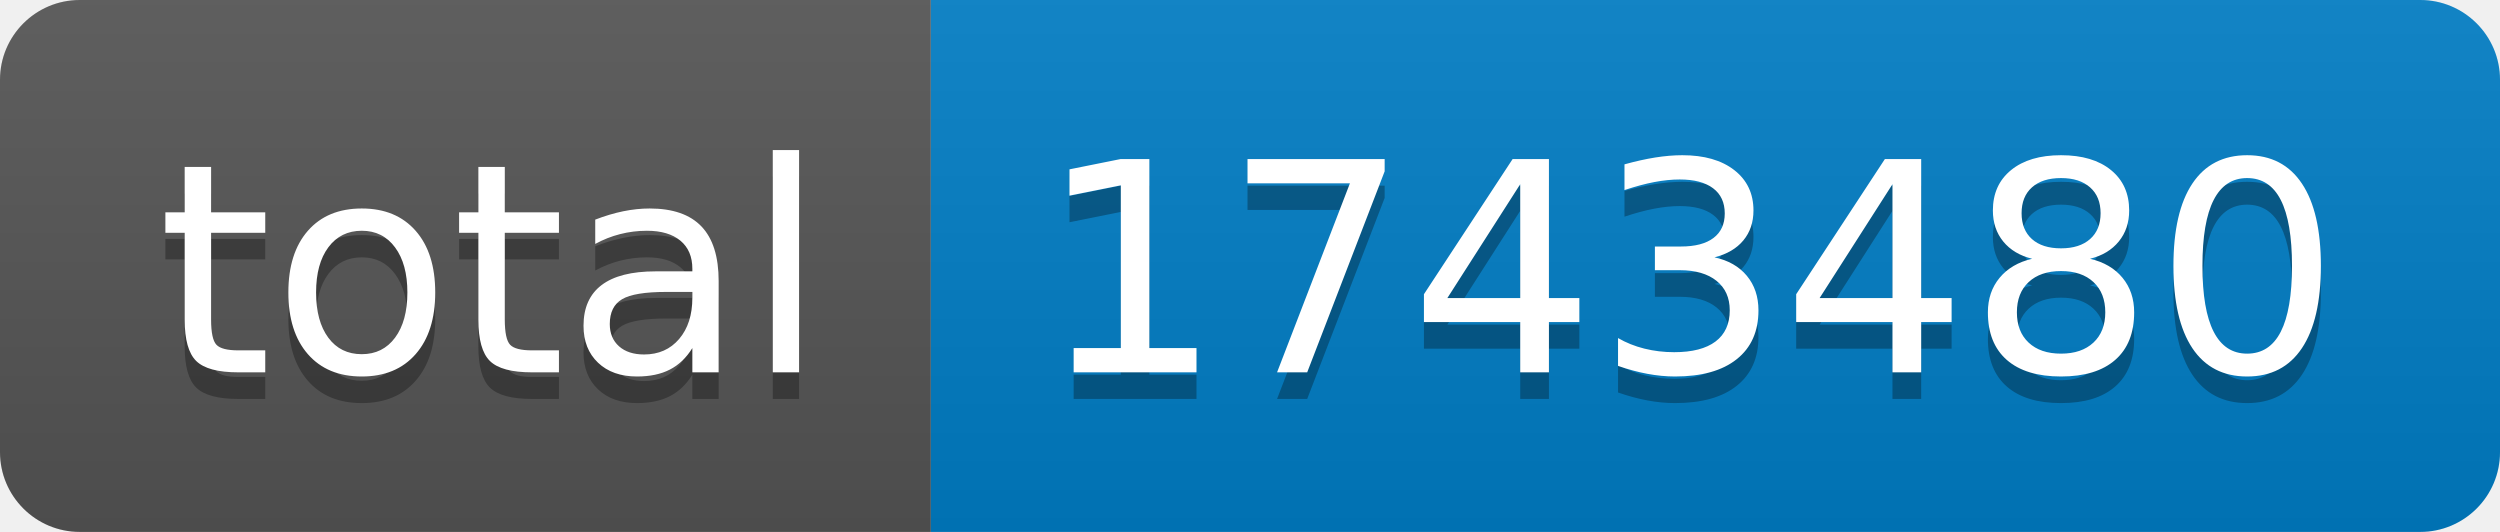
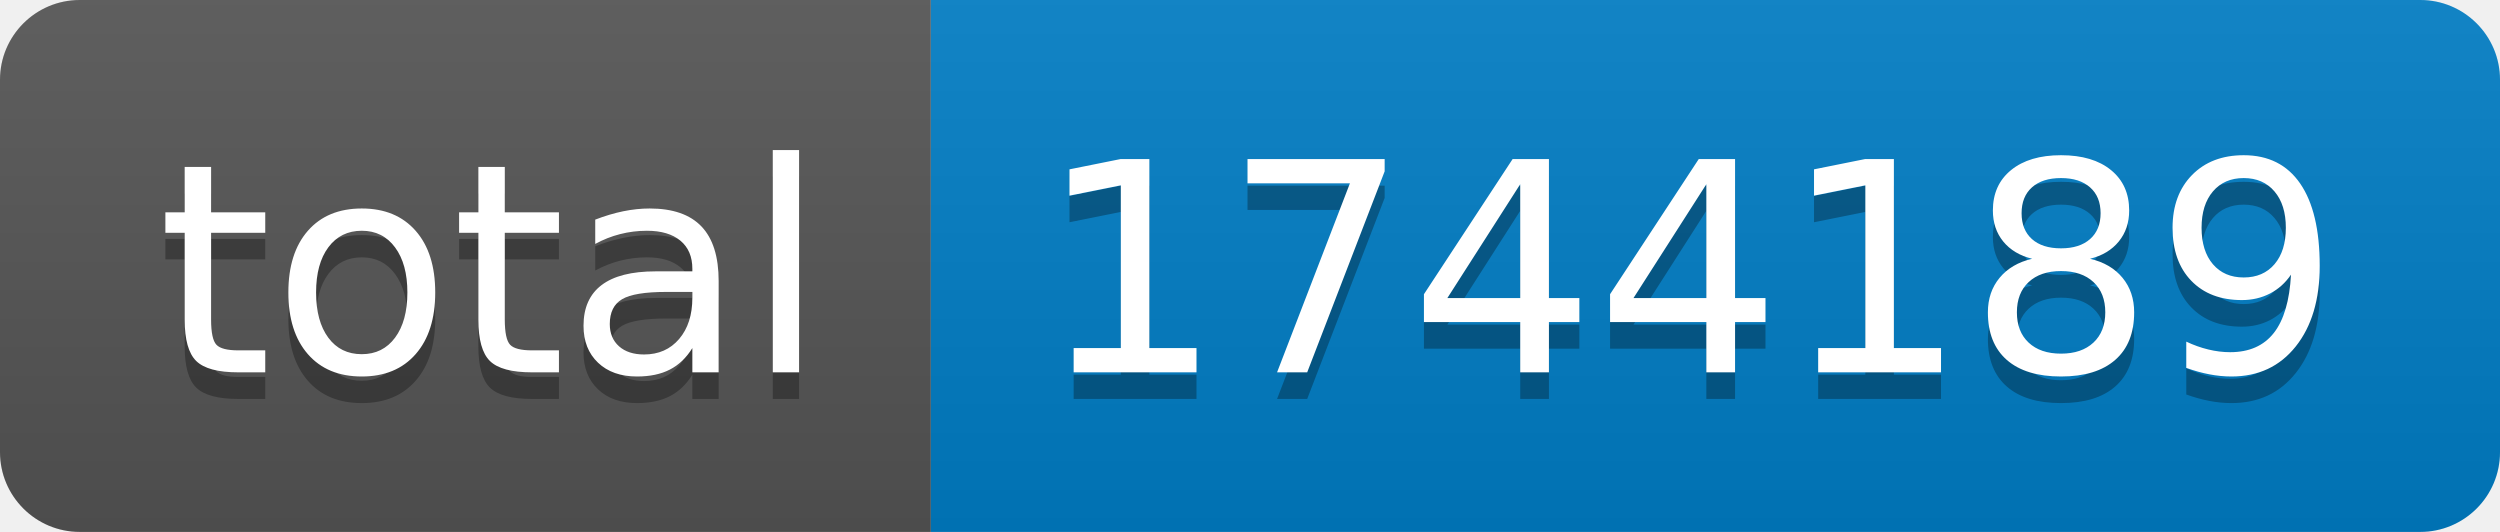
- <svg xmlns="http://www.w3.org/2000/svg" width="94" height="20" role="img" aria-label="total: 1743480">
+ <svg xmlns="http://www.w3.org/2000/svg" width="94" height="20" role="img" aria-label="total: 1744189">
  <linearGradient id="s" x2="0" y2="100%">
    <stop offset="0" stop-color="#bbb" stop-opacity=".1" />
    <stop offset="1" stop-opacity=".1" />
  </linearGradient>
  <clipPath id="r">
    <rect width="94" height="20" rx="3" fill="#fff" />
  </clipPath>
  <g clip-path="url(#r)">
    <rect width="35" height="20" fill="#555" />
    <rect x="35" width="59" height="20" fill="#007ec6" />
    <rect width="94" height="20" fill="url(#s)" />
  </g>
  <g fill="#fff" text-anchor="middle" font-family="Verdana,Geneva,DejaVu Sans,sans-serif" text-rendering="geometricPrecision" font-size="110">
    <text aria-hidden="true" x="185" y="150" fill="#010101" fill-opacity=".3" transform="scale(.1)" textLength="250">total</text>
    <text x="185" y="140" transform="scale(.1)" fill="#fff" textLength="250">total</text>
-     <text aria-hidden="true" x="635" y="150" fill="#010101" fill-opacity=".3" transform="scale(.1)" textLength="490">1743480</text>
-     <text x="635" y="140" transform="scale(.1)" fill="#fff" textLength="490">1743480</text>
+     <text aria-hidden="true" x="635" y="150" fill="#010101" fill-opacity=".3" transform="scale(.1)" textLength="490">1744189</text>
+     <text x="635" y="140" transform="scale(.1)" fill="#fff" textLength="490">1744189</text>
  </g>
</svg>
